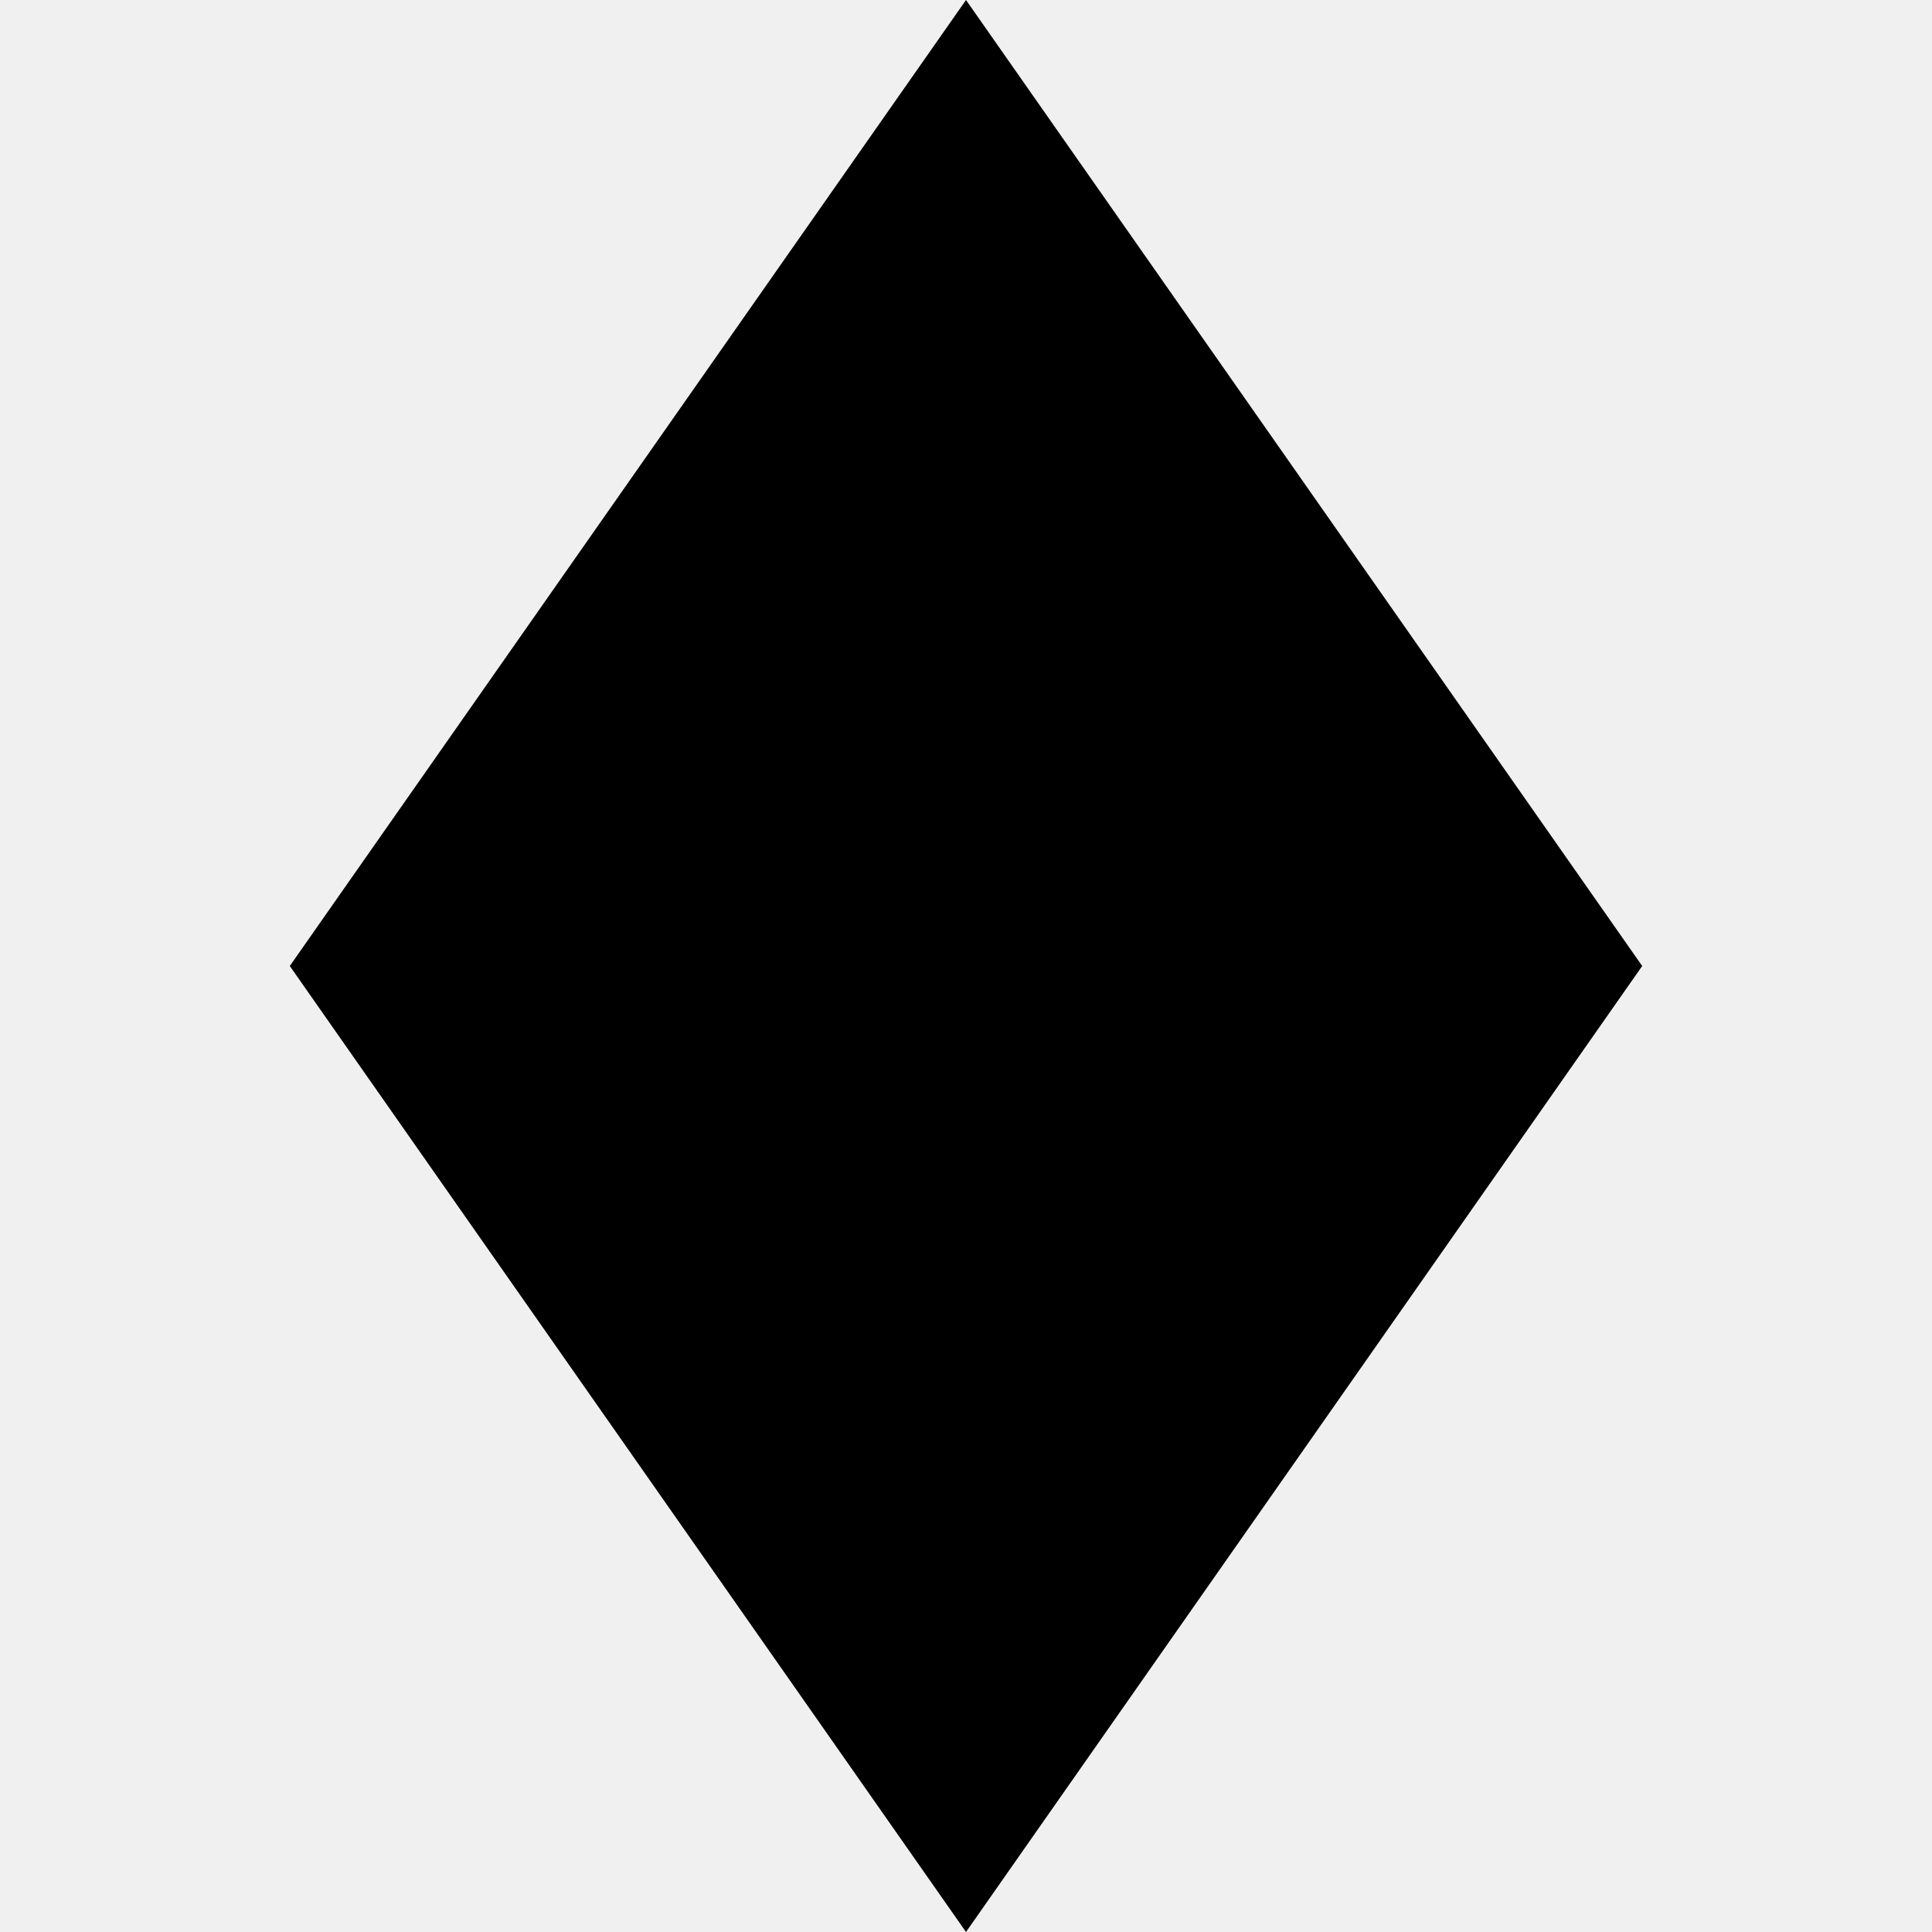
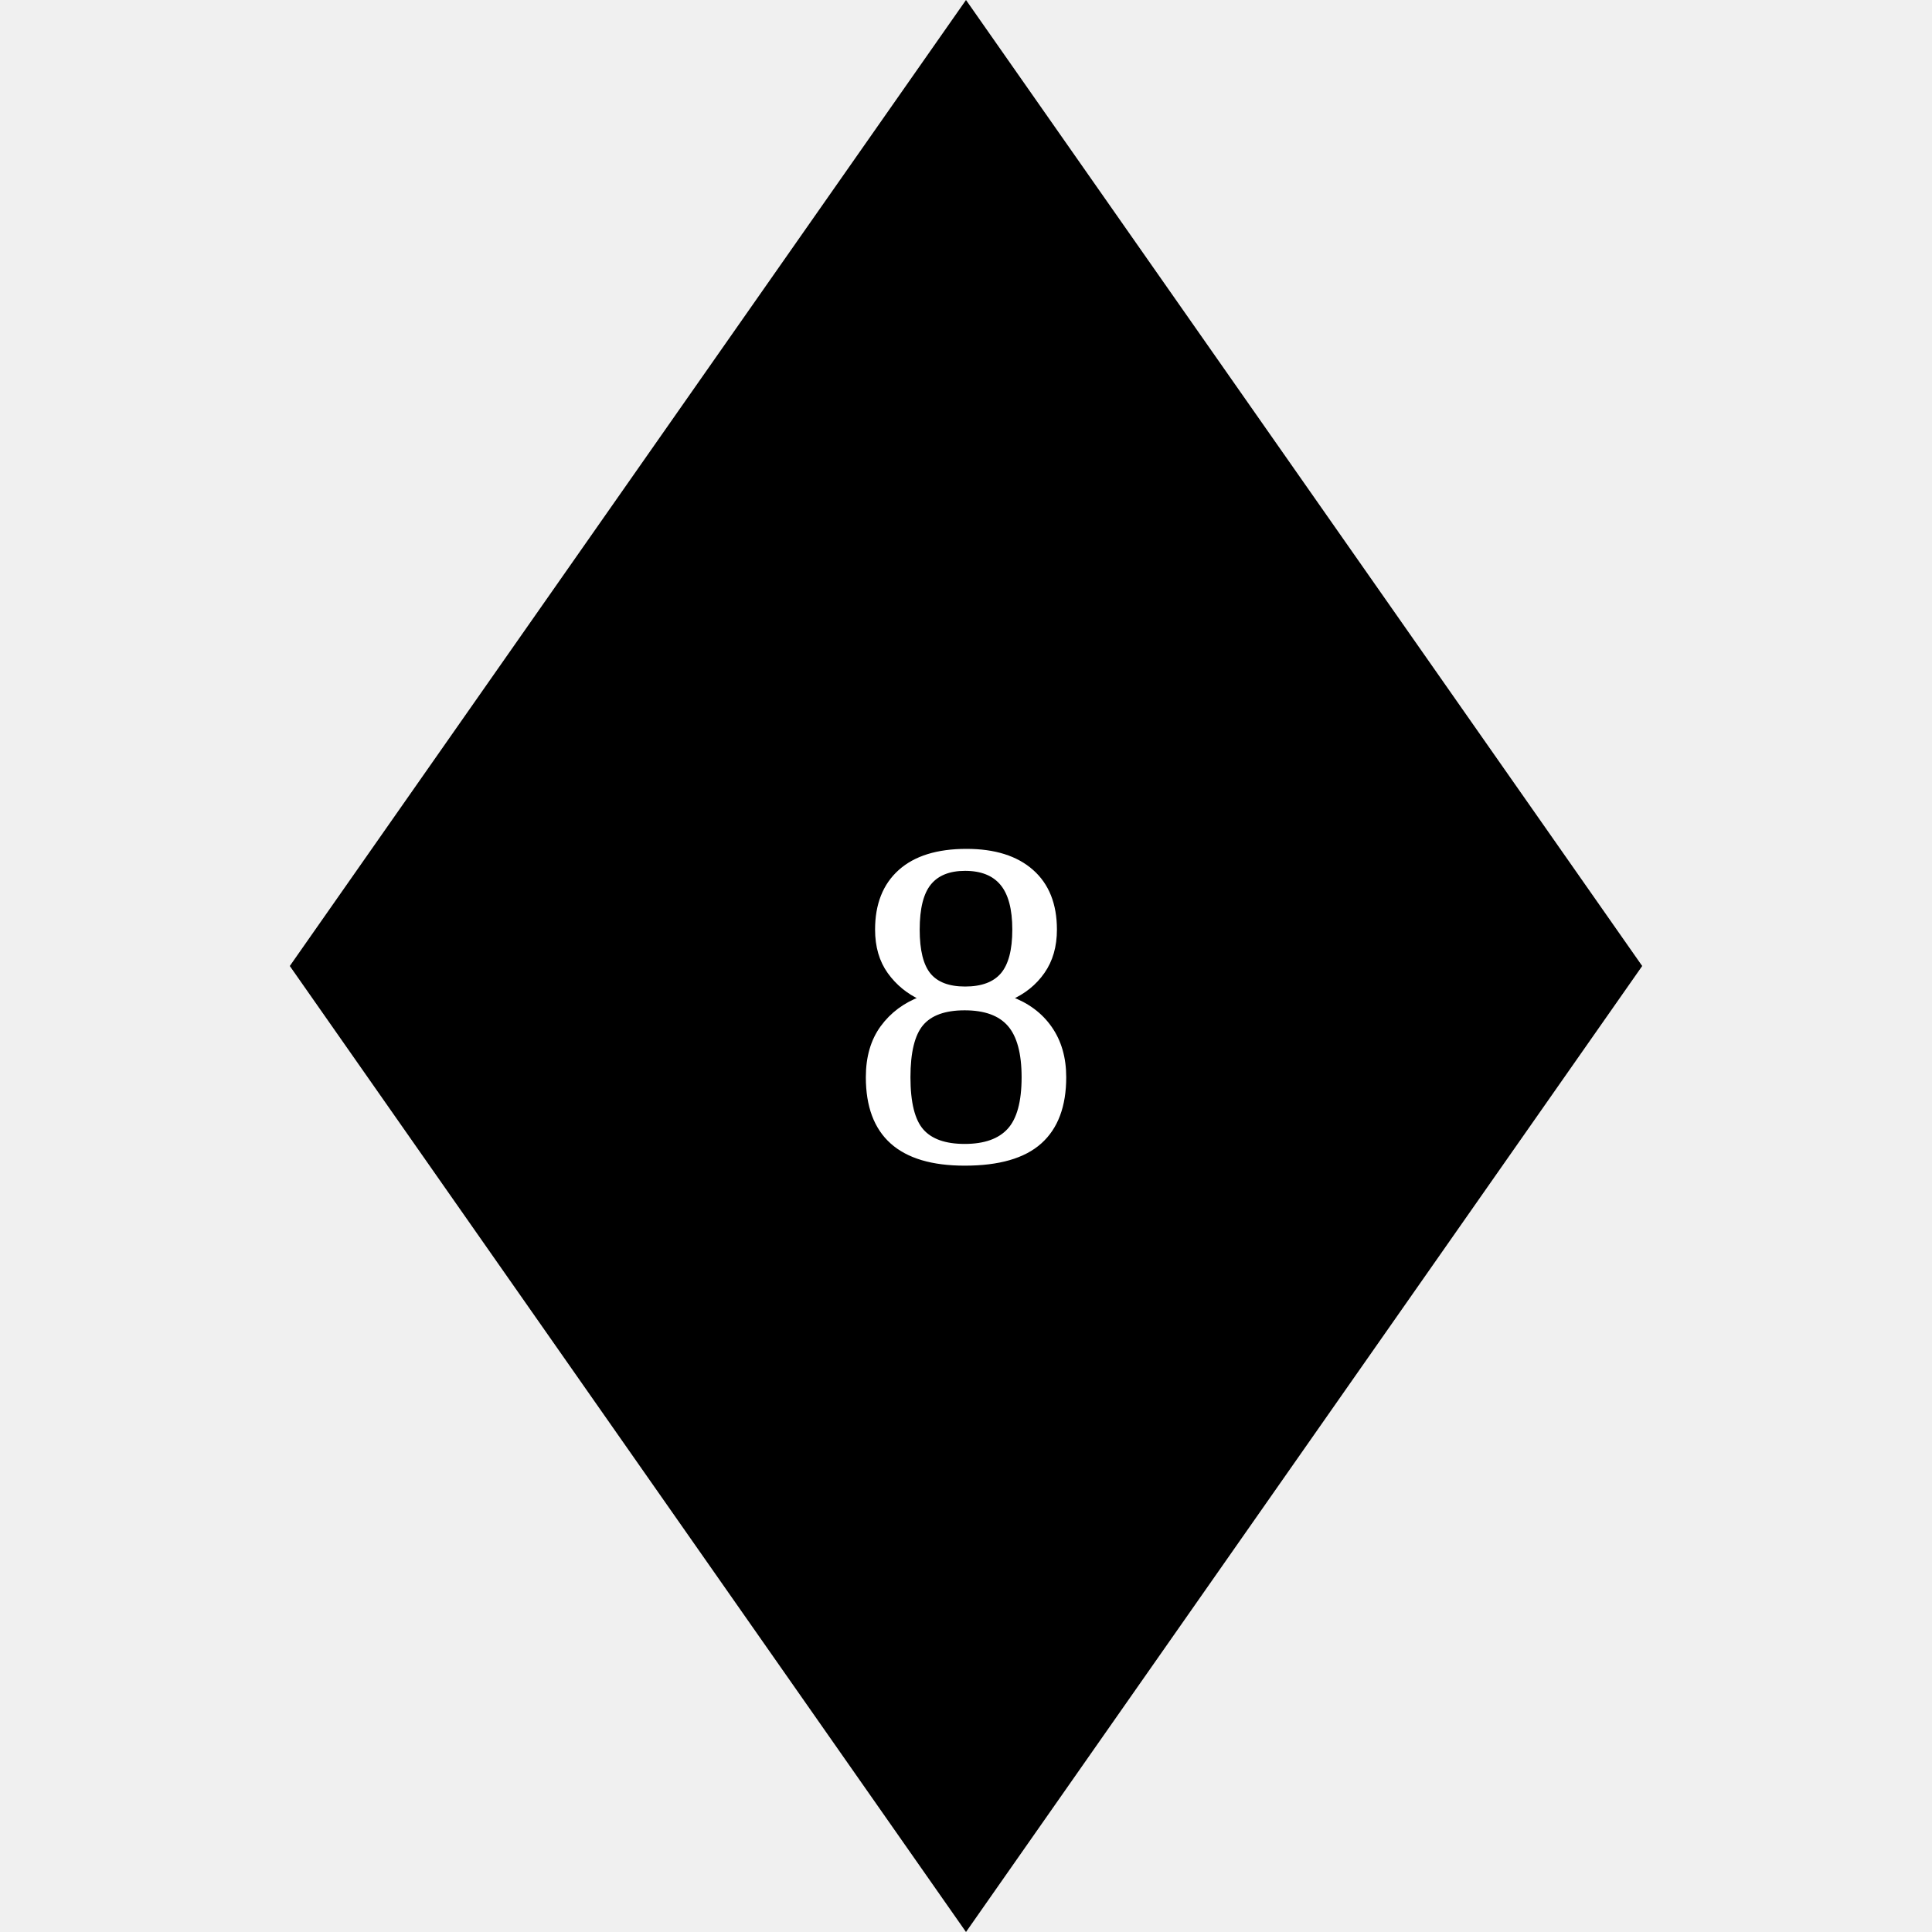
<svg xmlns="http://www.w3.org/2000/svg" class="dice" version="1.1" id="d8" x="0px" y="0px" width="500px" height="500px" viewBox="0 0 500 500" style="enable-background:new 0 0 500 500;" xml:space="preserve">
  <style type="text/css">

	.st0{font-family:'Marvel-Regular';}
	.st1{font-size:300;}
	.st2{fill:#FFFFFF;}

</style>
  <font horiz-adv-x="1000">
    <font-face font-family="Marvel-Regular" units-per-em="1000" underline-position="-75" underline-thickness="50" />
    <missing-glyph horiz-adv-x="500" />
    <glyph unicode="8" horiz-adv-x="433" d="M201,39l32,0C256,39 276,48 292,65C308,82 316,103 316,128l0,76C316,218 313,230 308,241C302,252 294,261 285,268C276,275 265,280 253,283C241,286 228,288 215,288C189,288 166,281 147,268C128,255 118,233 118,204l0,-76C118,103 126,82 142,65C158,48 178,39 201,39M201,355l32,0C256,355 276,364 292,381C308,398 316,419 316,444l0,78C316,549 307,569 288,584C269,599 247,606 222,606C208,606 195,605 183,602C170,599 159,594 150,588C140,581 132,573 127,562C121,551 118,538 118,522l0,-78C118,419 126,398 142,381C158,364 178,355 201,355M134,323C114,334 98,351 86,372C73,393 67,416 67,441l0,86C67,551 71,571 80,588C89,604 100,617 115,627C129,637 146,644 165,649C184,653 203,655 224,655C243,655 261,652 278,646C295,640 311,632 324,621C337,610 347,596 355,581C362,565 366,547 366,527l0,-86C366,415 360,392 347,371C334,350 318,333 297,322C318,311 334,297 347,278C360,259 366,236 366,210l0,-85C366,107 363,90 357,74C350,57 341,43 330,31C319,18 305,9 290,2C275,-5 258,-9 241,-9l-48,0C176,-9 159,-5 144,2C129,9 115,18 104,31C93,43 84,57 77,74C70,90 67,107 67,125l0,85C67,235 73,258 86,278C98,298 114,313 134,323z" />
  </font>
  <polygon points="75,250 250,0 425,250 250,500 " />
  <text transform="matrix(1 0 0 1 185.0503 346.6484)" class="dice-text">8</text>
+   <text x="50%" y="60%" text-anchor="middle" fill="#fff" stroke="#fff" font-size="10em">8</text>
</svg>
